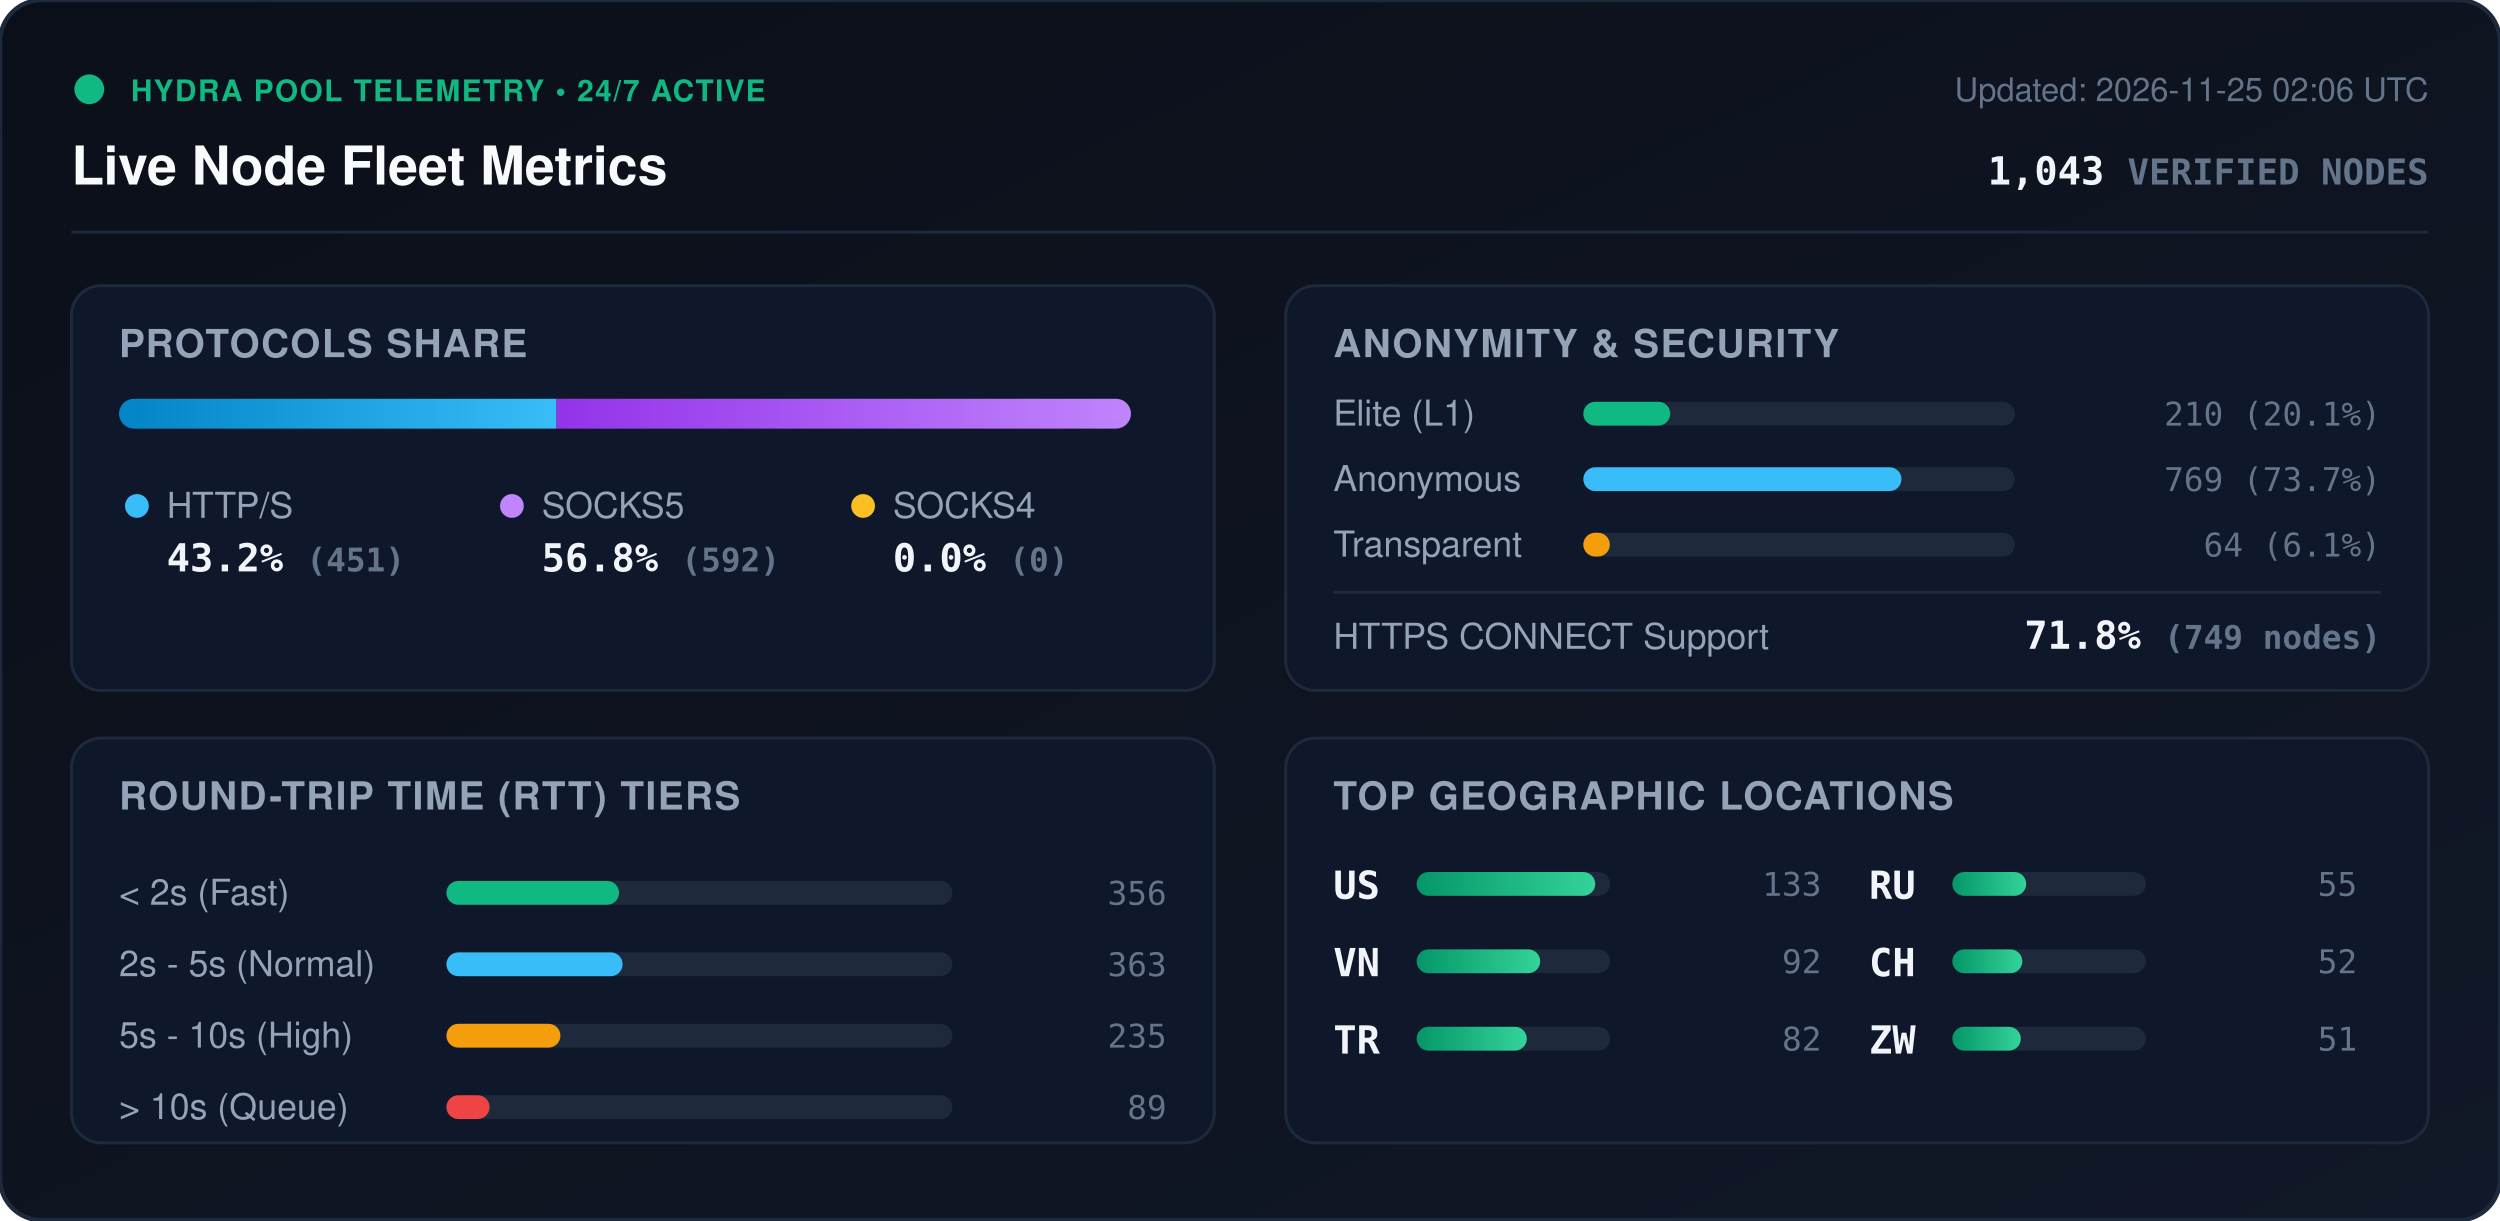
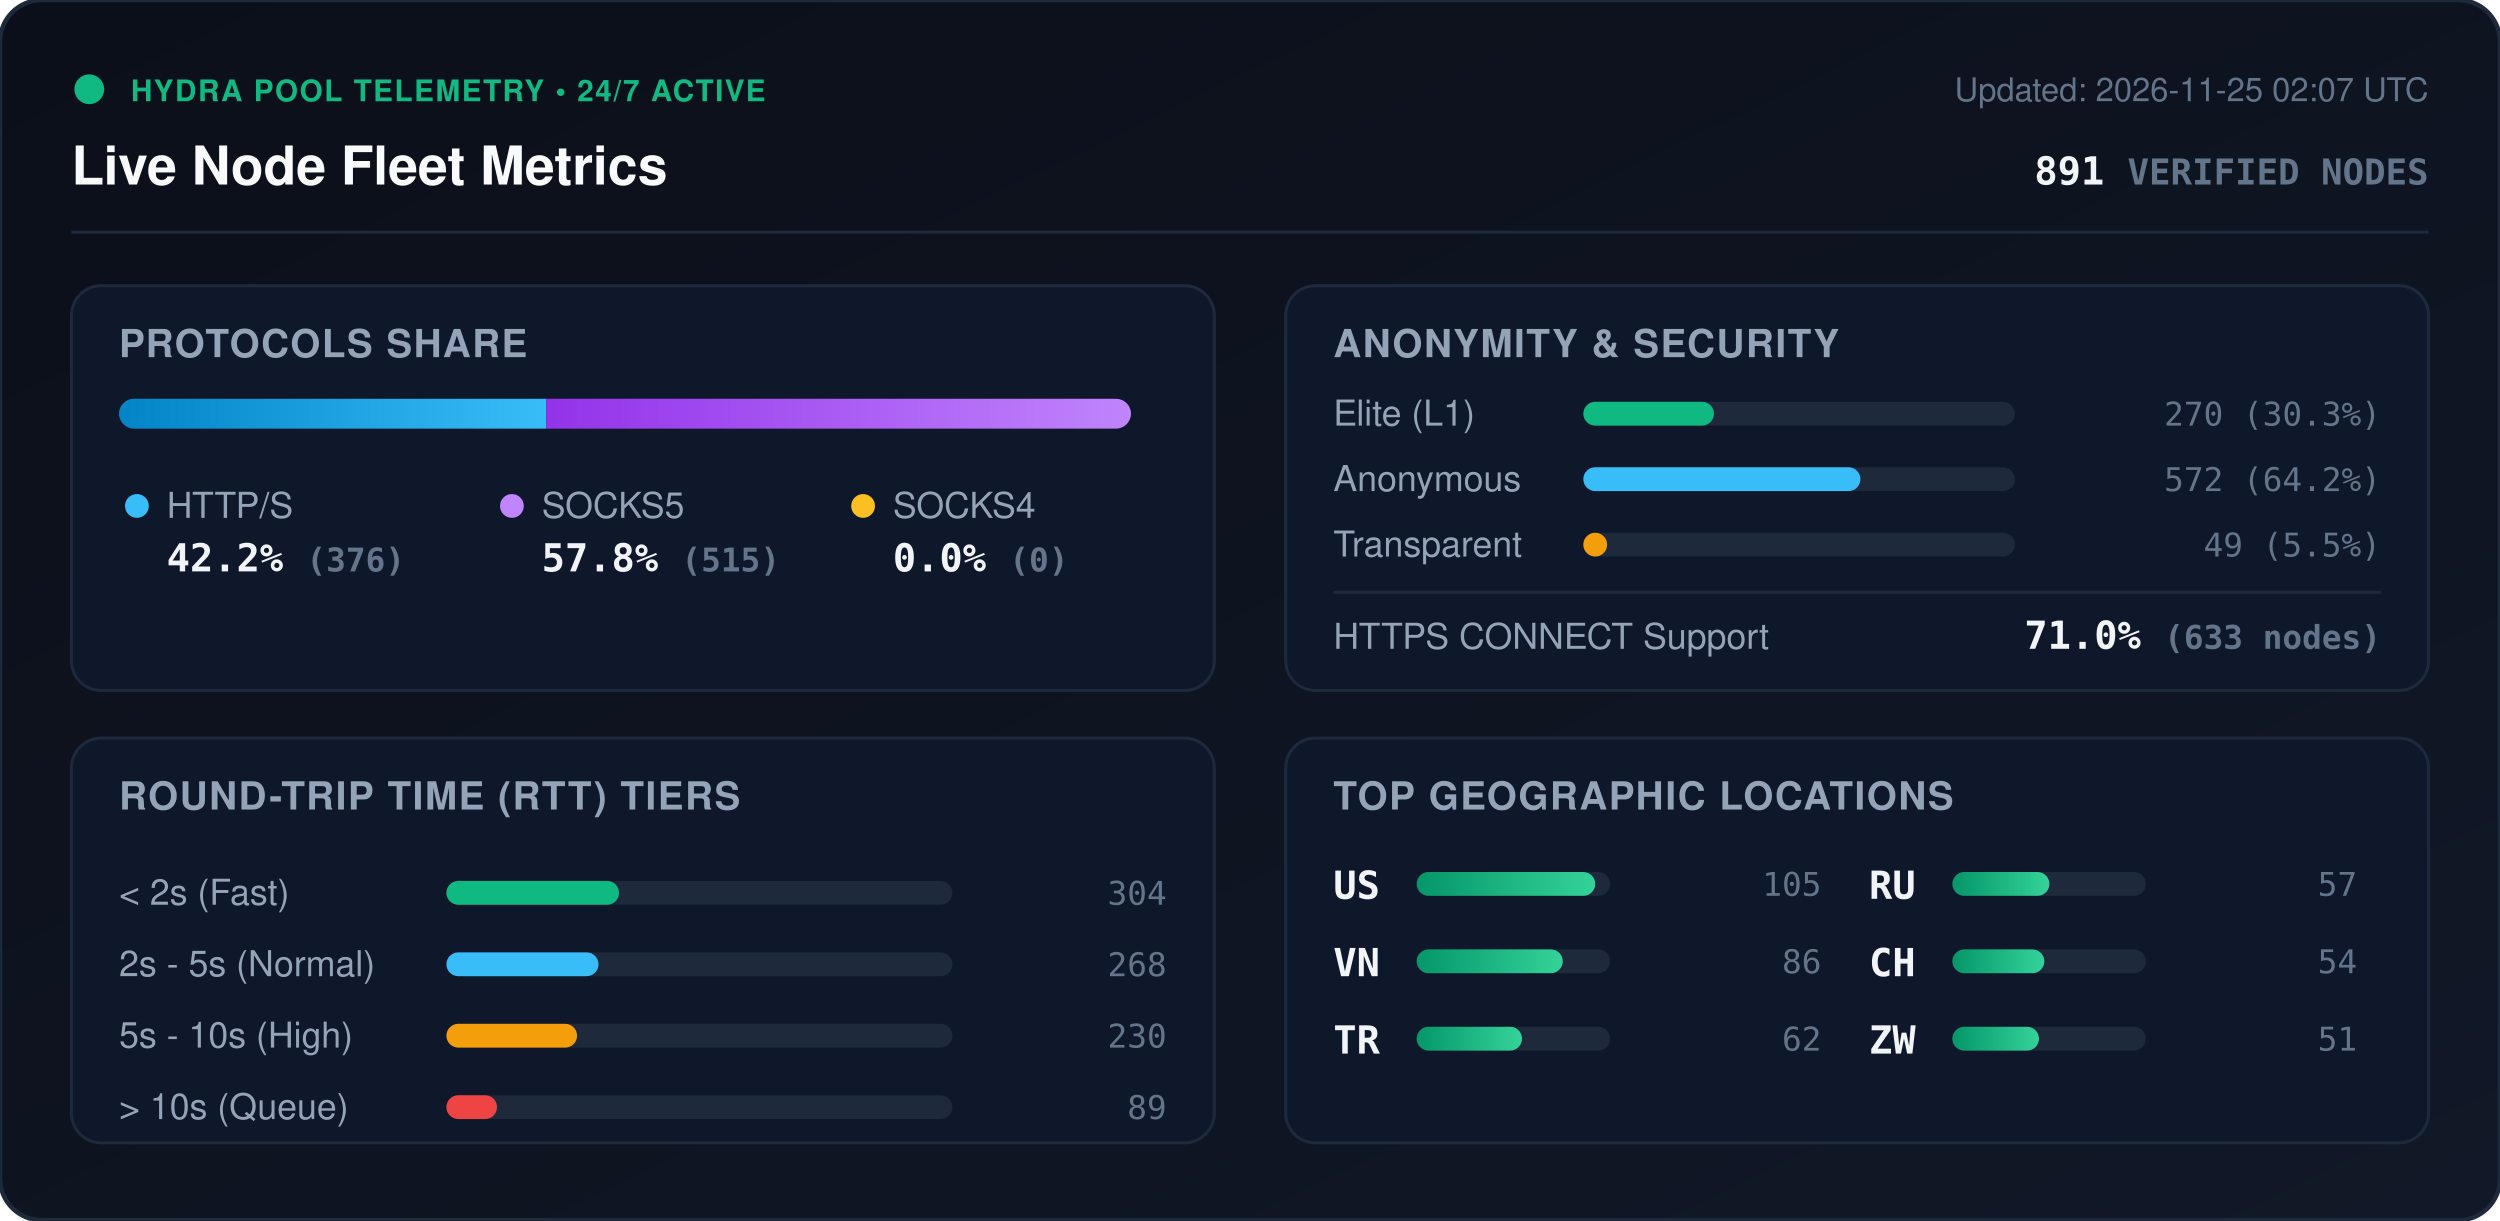
<svg xmlns="http://www.w3.org/2000/svg" viewBox="0 0 840 410" width="840" height="410" style="max-width: 100%; height: auto;">
  <defs>
    <linearGradient id="bg" x1="0%" y1="0%" x2="100%" y2="100%">
      <stop offset="0%" stop-color="#0b0f19" />
      <stop offset="100%" stop-color="#111827" />
    </linearGradient>
    <linearGradient id="bar-http" x1="0%" y1="0%" x2="100%" y2="0%">
      <stop offset="0%" stop-color="#0284c7" />
      <stop offset="100%" stop-color="#38bdf8" />
    </linearGradient>
    <linearGradient id="bar-socks5" x1="0%" y1="0%" x2="100%" y2="0%">
      <stop offset="0%" stop-color="#9333ea" />
      <stop offset="100%" stop-color="#c084fc" />
    </linearGradient>
    <linearGradient id="bar-socks4" x1="0%" y1="0%" x2="100%" y2="0%">
      <stop offset="0%" stop-color="#d97706" />
      <stop offset="100%" stop-color="#fbbf24" />
    </linearGradient>
    <linearGradient id="bar-green" x1="0%" y1="0%" x2="100%" y2="0%">
      <stop offset="0%" stop-color="#059669" />
      <stop offset="100%" stop-color="#34d399" />
    </linearGradient>
    <clipPath id="prog-track-clip">
      <rect width="340.0" height="10" rx="5" />
    </clipPath>
    <style>
      .title { font: 700 18px -apple-system, BlinkMacSystemFont, 'Segoe UI', Helvetica, Arial, sans-serif; fill: #f8fafc; }
      .sub { font: 500 11px -apple-system, BlinkMacSystemFont, 'Segoe UI', Helvetica, Arial, sans-serif; fill: #64748b; }
      .section-hdr { font: 600 13px -apple-system, BlinkMacSystemFont, 'Segoe UI', Helvetica, Arial, sans-serif; fill: #94a3b8; letter-spacing: 0.5px; }
      .metric-val { font: 700 13px -apple-system, BlinkMacSystemFont, 'Segoe UI', Helvetica, Arial, sans-serif; fill: #f1f5f9; }
      .metric-lbl { font: 500 12px -apple-system, BlinkMacSystemFont, 'Segoe UI', Helvetica, Arial, sans-serif; fill: #94a3b8; }
      .badge-txt { font: 700 10px -apple-system, BlinkMacSystemFont, 'Segoe UI', Helvetica, Arial, sans-serif; fill: #10b981; letter-spacing: 0.5px; }
      .mono { font-family: ui-monospace, SFMono-Regular, Menlo, Monaco, Consolas, monospace; }
      .pulse { animation: beacon 2s infinite ease-in-out; }
      @keyframes beacon { 0%, 100% { opacity: 1; } 50% { opacity: 0.35; } }
    </style>
  </defs>
  <rect width="840" height="410" rx="14" fill="url(#bg)" stroke="#1e293b" stroke-width="1.5" />
  <g transform="translate(24, 24)">
    <circle cx="6" cy="6" r="5" fill="#10b981" class="pulse" />
    <text x="20" y="10" class="badge-txt">HYDRA POOL TELEMETRY • 24/7 ACTIVE</text>
    <text x="0" y="38" class="title">Live Node Fleet Metrics</text>
-     <text x="792" y="10" text-anchor="end" class="sub">Updated: 2026-11-25 02:06 UTC</text>
-     <text x="792" y="38" text-anchor="end" class="metric-val mono" fill="#38bdf8">1,043 <tspan font-size="12" fill="#64748b">VERIFIED NODES</tspan>
+     <text x="792" y="10" text-anchor="end" class="sub">Updated: 2026-11-25 02:07 UTC</text>
+     <text x="792" y="38" text-anchor="end" class="metric-val mono" fill="#38bdf8">891 <tspan font-size="12" fill="#64748b">VERIFIED NODES</tspan>
    </text>
  </g>
  <line x1="24" y1="78" x2="816" y2="78" stroke="#1e293b" stroke-width="1" />
  <g transform="translate(24, 96)">
    <rect width="384" height="136" rx="10" fill="#0f172a" stroke="#1e293b" />
    <text x="16" y="24" class="section-hdr">PROTOCOLS SHARE</text>
    <g transform="translate(16, 38)">
      <rect width="340.0" height="10" rx="5" fill="#1e293b" />
      <g clip-path="url(#prog-track-clip)">
-         <rect x="0" width="147.0" height="10" fill="url(#bar-http)" />
-         <rect x="147.0" width="193.0" height="10" fill="url(#bar-socks5)" />
+         <rect x="0" width="143.5" height="10" fill="url(#bar-http)" />
+         <rect x="143.5" width="196.5" height="10" fill="url(#bar-socks5)" />
        <rect x="340.0" width="0.0" height="10" fill="url(#bar-socks4)" />
      </g>
    </g>
    <g transform="translate(16, 68)">
      <circle cx="6" cy="6" r="4" fill="#38bdf8" />
      <text x="16" y="10" class="metric-lbl">HTTP/S</text>
-       <text x="16" y="28" class="metric-val mono">43.2% <tspan font-size="11" fill="#64748b">(451)</tspan>
+       <text x="16" y="28" class="metric-val mono">42.2% <tspan font-size="11" fill="#64748b">(376)</tspan>
      </text>
      <circle cx="132" cy="6" r="4" fill="#c084fc" />
      <text x="142" y="10" class="metric-lbl">SOCKS5</text>
-       <text x="142" y="28" class="metric-val mono">56.8% <tspan font-size="11" fill="#64748b">(592)</tspan>
+       <text x="142" y="28" class="metric-val mono">57.8% <tspan font-size="11" fill="#64748b">(515)</tspan>
      </text>
      <circle cx="250" cy="6" r="4" fill="#fbbf24" />
      <text x="260" y="10" class="metric-lbl">SOCKS4</text>
      <text x="260" y="28" class="metric-val mono">0.0% <tspan font-size="11" fill="#64748b">(0)</tspan>
      </text>
    </g>
  </g>
  <g transform="translate(432, 96)">
    <rect width="384" height="136" rx="10" fill="#0f172a" stroke="#1e293b" />
    <text x="16" y="24" class="section-hdr">ANONYMITY &amp; SECURITY</text>
    <text x="16" y="47" class="metric-lbl">Elite (L1)</text>
    <rect x="100" y="39" width="145.0" height="8" rx="4" fill="#1e293b" />
-     <rect x="100" y="39" width="29.2" height="8" rx="4" fill="#10b981" />
-     <text x="368" y="47" text-anchor="end" class="mono sub" fill="#e2e8f0">210 (20.1%)</text>
+     <rect x="100" y="39" width="43.9" height="8" rx="4" fill="#10b981" />
+     <text x="368" y="47" text-anchor="end" class="mono sub" fill="#e2e8f0">270 (30.3%)</text>
    <text x="16" y="69" class="metric-lbl">Anonymous</text>
    <rect x="100" y="61" width="145.0" height="8" rx="4" fill="#1e293b" />
-     <rect x="100" y="61" width="106.9" height="8" rx="4" fill="#38bdf8" />
-     <text x="368" y="69" text-anchor="end" class="mono sub" fill="#e2e8f0">769 (73.7%)</text>
+     <rect x="100" y="61" width="93.1" height="8" rx="4" fill="#38bdf8" />
+     <text x="368" y="69" text-anchor="end" class="mono sub" fill="#e2e8f0">572 (64.2%)</text>
    <text x="16" y="91" class="metric-lbl">Transparent</text>
    <rect x="100" y="83" width="145.0" height="8" rx="4" fill="#1e293b" />
-     <rect x="100" y="83" width="8.9" height="8" rx="4" fill="#f59e0b" />
-     <text x="368" y="91" text-anchor="end" class="mono sub" fill="#e2e8f0">64 (6.1%)</text>
+     <rect x="100" y="83" width="8.0" height="8" rx="4" fill="#f59e0b" />
+     <text x="368" y="91" text-anchor="end" class="mono sub" fill="#e2e8f0">49 (5.5%)</text>
    <line x1="16" y1="103" x2="368" y2="103" stroke="#1e293b" stroke-width="1" />
    <text x="16" y="122" class="metric-lbl">HTTPS CONNECT Support</text>
-     <text x="368" y="122" text-anchor="end" class="metric-val mono" fill="#34d399">71.8% <tspan font-size="11" fill="#64748b">(749 nodes)</tspan>
+     <text x="368" y="122" text-anchor="end" class="metric-val mono" fill="#34d399">71.0% <tspan font-size="11" fill="#64748b">(633 nodes)</tspan>
    </text>
  </g>
  <g transform="translate(24, 248)">
    <rect width="384" height="136" rx="10" fill="#0f172a" stroke="#1e293b" />
    <text x="16" y="24" class="section-hdr">ROUND-TRIP TIME (RTT) TIERS</text>
    <g transform="translate(16, 42)">
      <text x="0" y="14" class="metric-lbl">&lt; 2s (Fast)</text>
      <rect x="110" y="6" width="170" height="8" rx="4" fill="#1e293b" />
      <rect x="110" y="6" width="58.0" height="8" rx="4" fill="#10b981" />
-       <text x="352" y="14" text-anchor="end" class="mono sub">356</text>
+       <text x="352" y="14" text-anchor="end" class="mono sub">304</text>
      <text x="0" y="38" class="metric-lbl">2s - 5s (Normal)</text>
      <rect x="110" y="30" width="170" height="8" rx="4" fill="#1e293b" />
-       <rect x="110" y="30" width="59.2" height="8" rx="4" fill="#38bdf8" />
-       <text x="352" y="38" text-anchor="end" class="mono sub">363</text>
+       <rect x="110" y="30" width="51.1" height="8" rx="4" fill="#38bdf8" />
+       <text x="352" y="38" text-anchor="end" class="mono sub">268</text>
      <text x="0" y="62" class="metric-lbl">5s - 10s (High)</text>
      <rect x="110" y="54" width="170" height="8" rx="4" fill="#1e293b" />
-       <rect x="110" y="54" width="38.3" height="8" rx="4" fill="#f59e0b" />
-       <text x="352" y="62" text-anchor="end" class="mono sub">235</text>
+       <rect x="110" y="54" width="43.9" height="8" rx="4" fill="#f59e0b" />
+       <text x="352" y="62" text-anchor="end" class="mono sub">230</text>
      <text x="0" y="86" class="metric-lbl">&gt; 10s (Queue)</text>
      <rect x="110" y="78" width="170" height="8" rx="4" fill="#1e293b" />
-       <rect x="110" y="78" width="14.5" height="8" rx="4" fill="#ef4444" />
+       <rect x="110" y="78" width="17.0" height="8" rx="4" fill="#ef4444" />
      <text x="352" y="86" text-anchor="end" class="mono sub">89</text>
    </g>
  </g>
  <g transform="translate(432, 248)">
    <rect width="384" height="136" rx="10" fill="#0f172a" stroke="#1e293b" />
    <text x="16" y="24" class="section-hdr">TOP GEOGRAPHIC LOCATIONS</text>
    <g transform="translate(16, 42)">
      <g transform="translate(0, 0)">
        <text x="0" y="12" class="mono metric-val" font-size="12">US</text>
        <rect x="28" y="3" width="65" height="8" rx="4" fill="#1e293b" />
        <rect x="28" y="3" width="60.0" height="8" rx="4" fill="url(#bar-green)" />
-         <text x="164" y="11" text-anchor="end" class="mono sub">133</text>
+         <text x="164" y="11" text-anchor="end" class="mono sub">105</text>
      </g>
      <g transform="translate(0, 26)">
        <text x="0" y="12" class="mono metric-val" font-size="12">VN</text>
        <rect x="28" y="3" width="65" height="8" rx="4" fill="#1e293b" />
-         <rect x="28" y="3" width="41.5" height="8" rx="4" fill="url(#bar-green)" />
-         <text x="164" y="11" text-anchor="end" class="mono sub">92</text>
+         <rect x="28" y="3" width="49.1" height="8" rx="4" fill="url(#bar-green)" />
+         <text x="164" y="11" text-anchor="end" class="mono sub">86</text>
      </g>
      <g transform="translate(0, 52)">
        <text x="0" y="12" class="mono metric-val" font-size="12">TR</text>
        <rect x="28" y="3" width="65" height="8" rx="4" fill="#1e293b" />
-         <rect x="28" y="3" width="37.0" height="8" rx="4" fill="url(#bar-green)" />
-         <text x="164" y="11" text-anchor="end" class="mono sub">82</text>
+         <rect x="28" y="3" width="35.4" height="8" rx="4" fill="url(#bar-green)" />
+         <text x="164" y="11" text-anchor="end" class="mono sub">62</text>
      </g>
      <g transform="translate(180, 0)">
        <text x="0" y="12" class="mono metric-val" font-size="12">RU</text>
        <rect x="28" y="3" width="65" height="8" rx="4" fill="#1e293b" />
-         <rect x="28" y="3" width="24.8" height="8" rx="4" fill="url(#bar-green)" />
-         <text x="164" y="11" text-anchor="end" class="mono sub">55</text>
+         <rect x="28" y="3" width="32.6" height="8" rx="4" fill="url(#bar-green)" />
+         <text x="164" y="11" text-anchor="end" class="mono sub">57</text>
      </g>
      <g transform="translate(180, 26)">
        <text x="0" y="12" class="mono metric-val" font-size="12">CH</text>
        <rect x="28" y="3" width="65" height="8" rx="4" fill="#1e293b" />
-         <rect x="28" y="3" width="23.5" height="8" rx="4" fill="url(#bar-green)" />
-         <text x="164" y="11" text-anchor="end" class="mono sub">52</text>
+         <rect x="28" y="3" width="30.9" height="8" rx="4" fill="url(#bar-green)" />
+         <text x="164" y="11" text-anchor="end" class="mono sub">54</text>
      </g>
      <g transform="translate(180, 52)">
        <text x="0" y="12" class="mono metric-val" font-size="12">ZW</text>
        <rect x="28" y="3" width="65" height="8" rx="4" fill="#1e293b" />
-         <rect x="28" y="3" width="23.0" height="8" rx="4" fill="url(#bar-green)" />
+         <rect x="28" y="3" width="29.1" height="8" rx="4" fill="url(#bar-green)" />
        <text x="164" y="11" text-anchor="end" class="mono sub">51</text>
      </g>
    </g>
  </g>
</svg>
